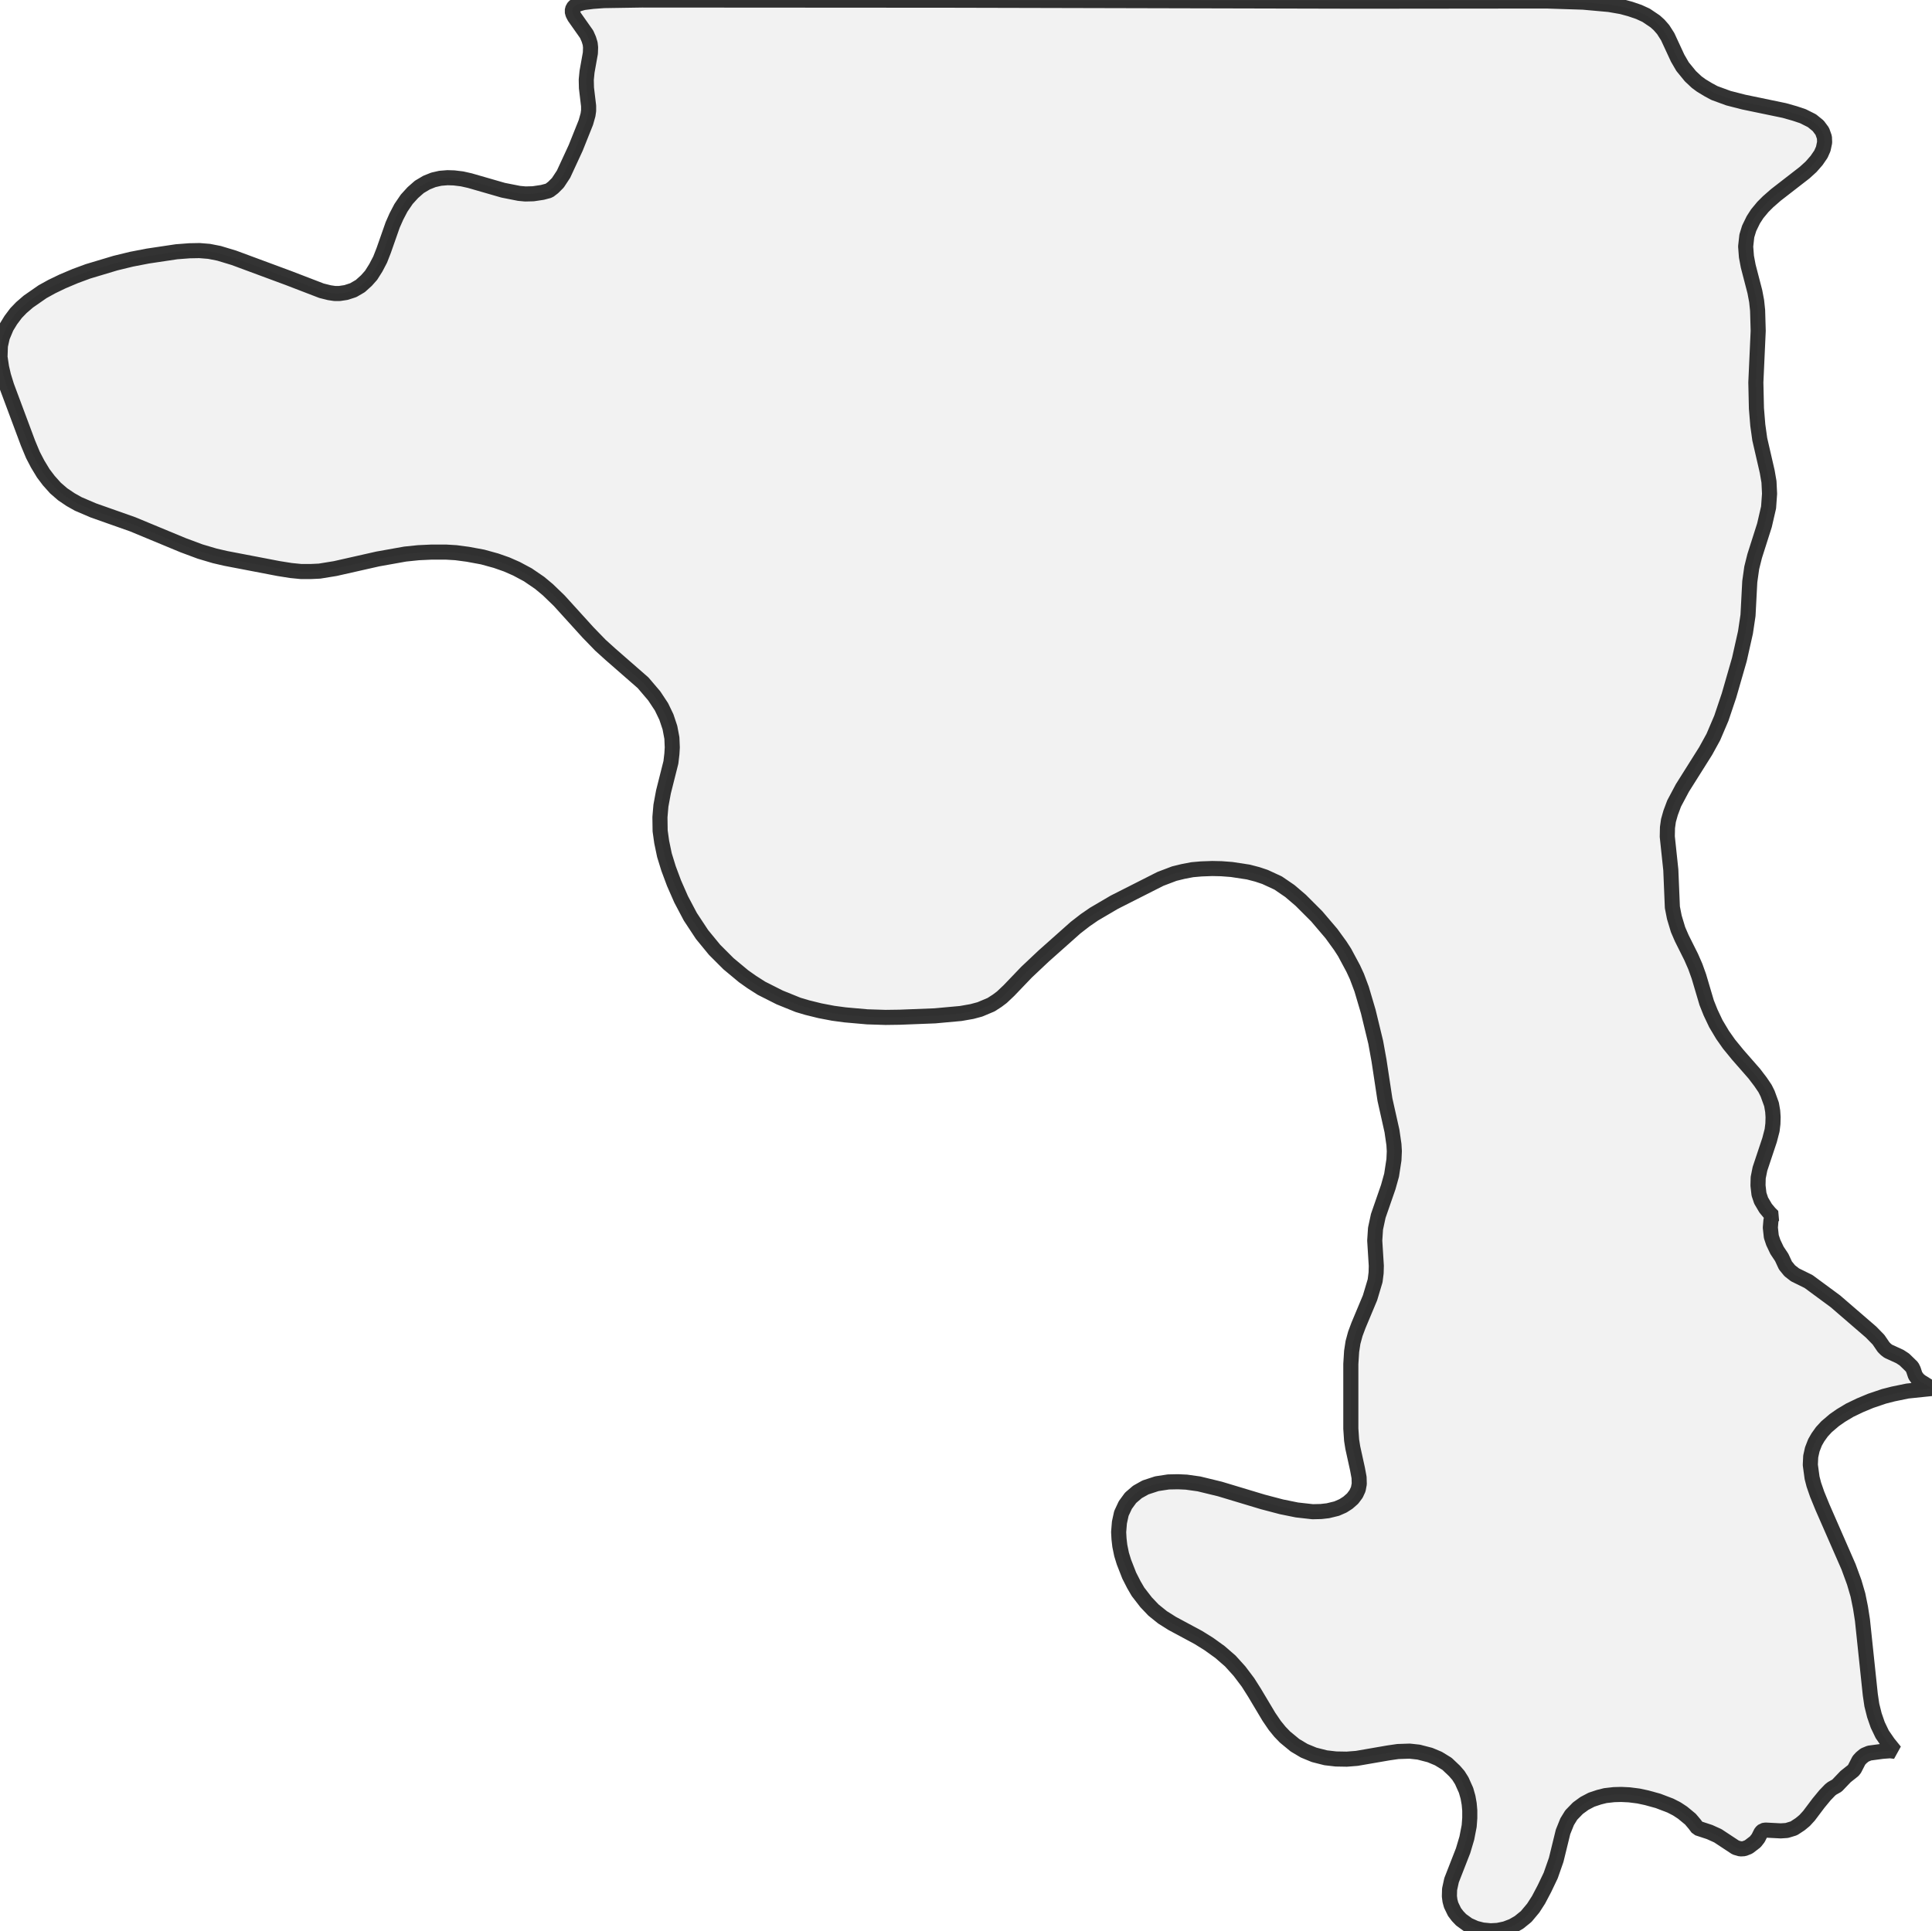
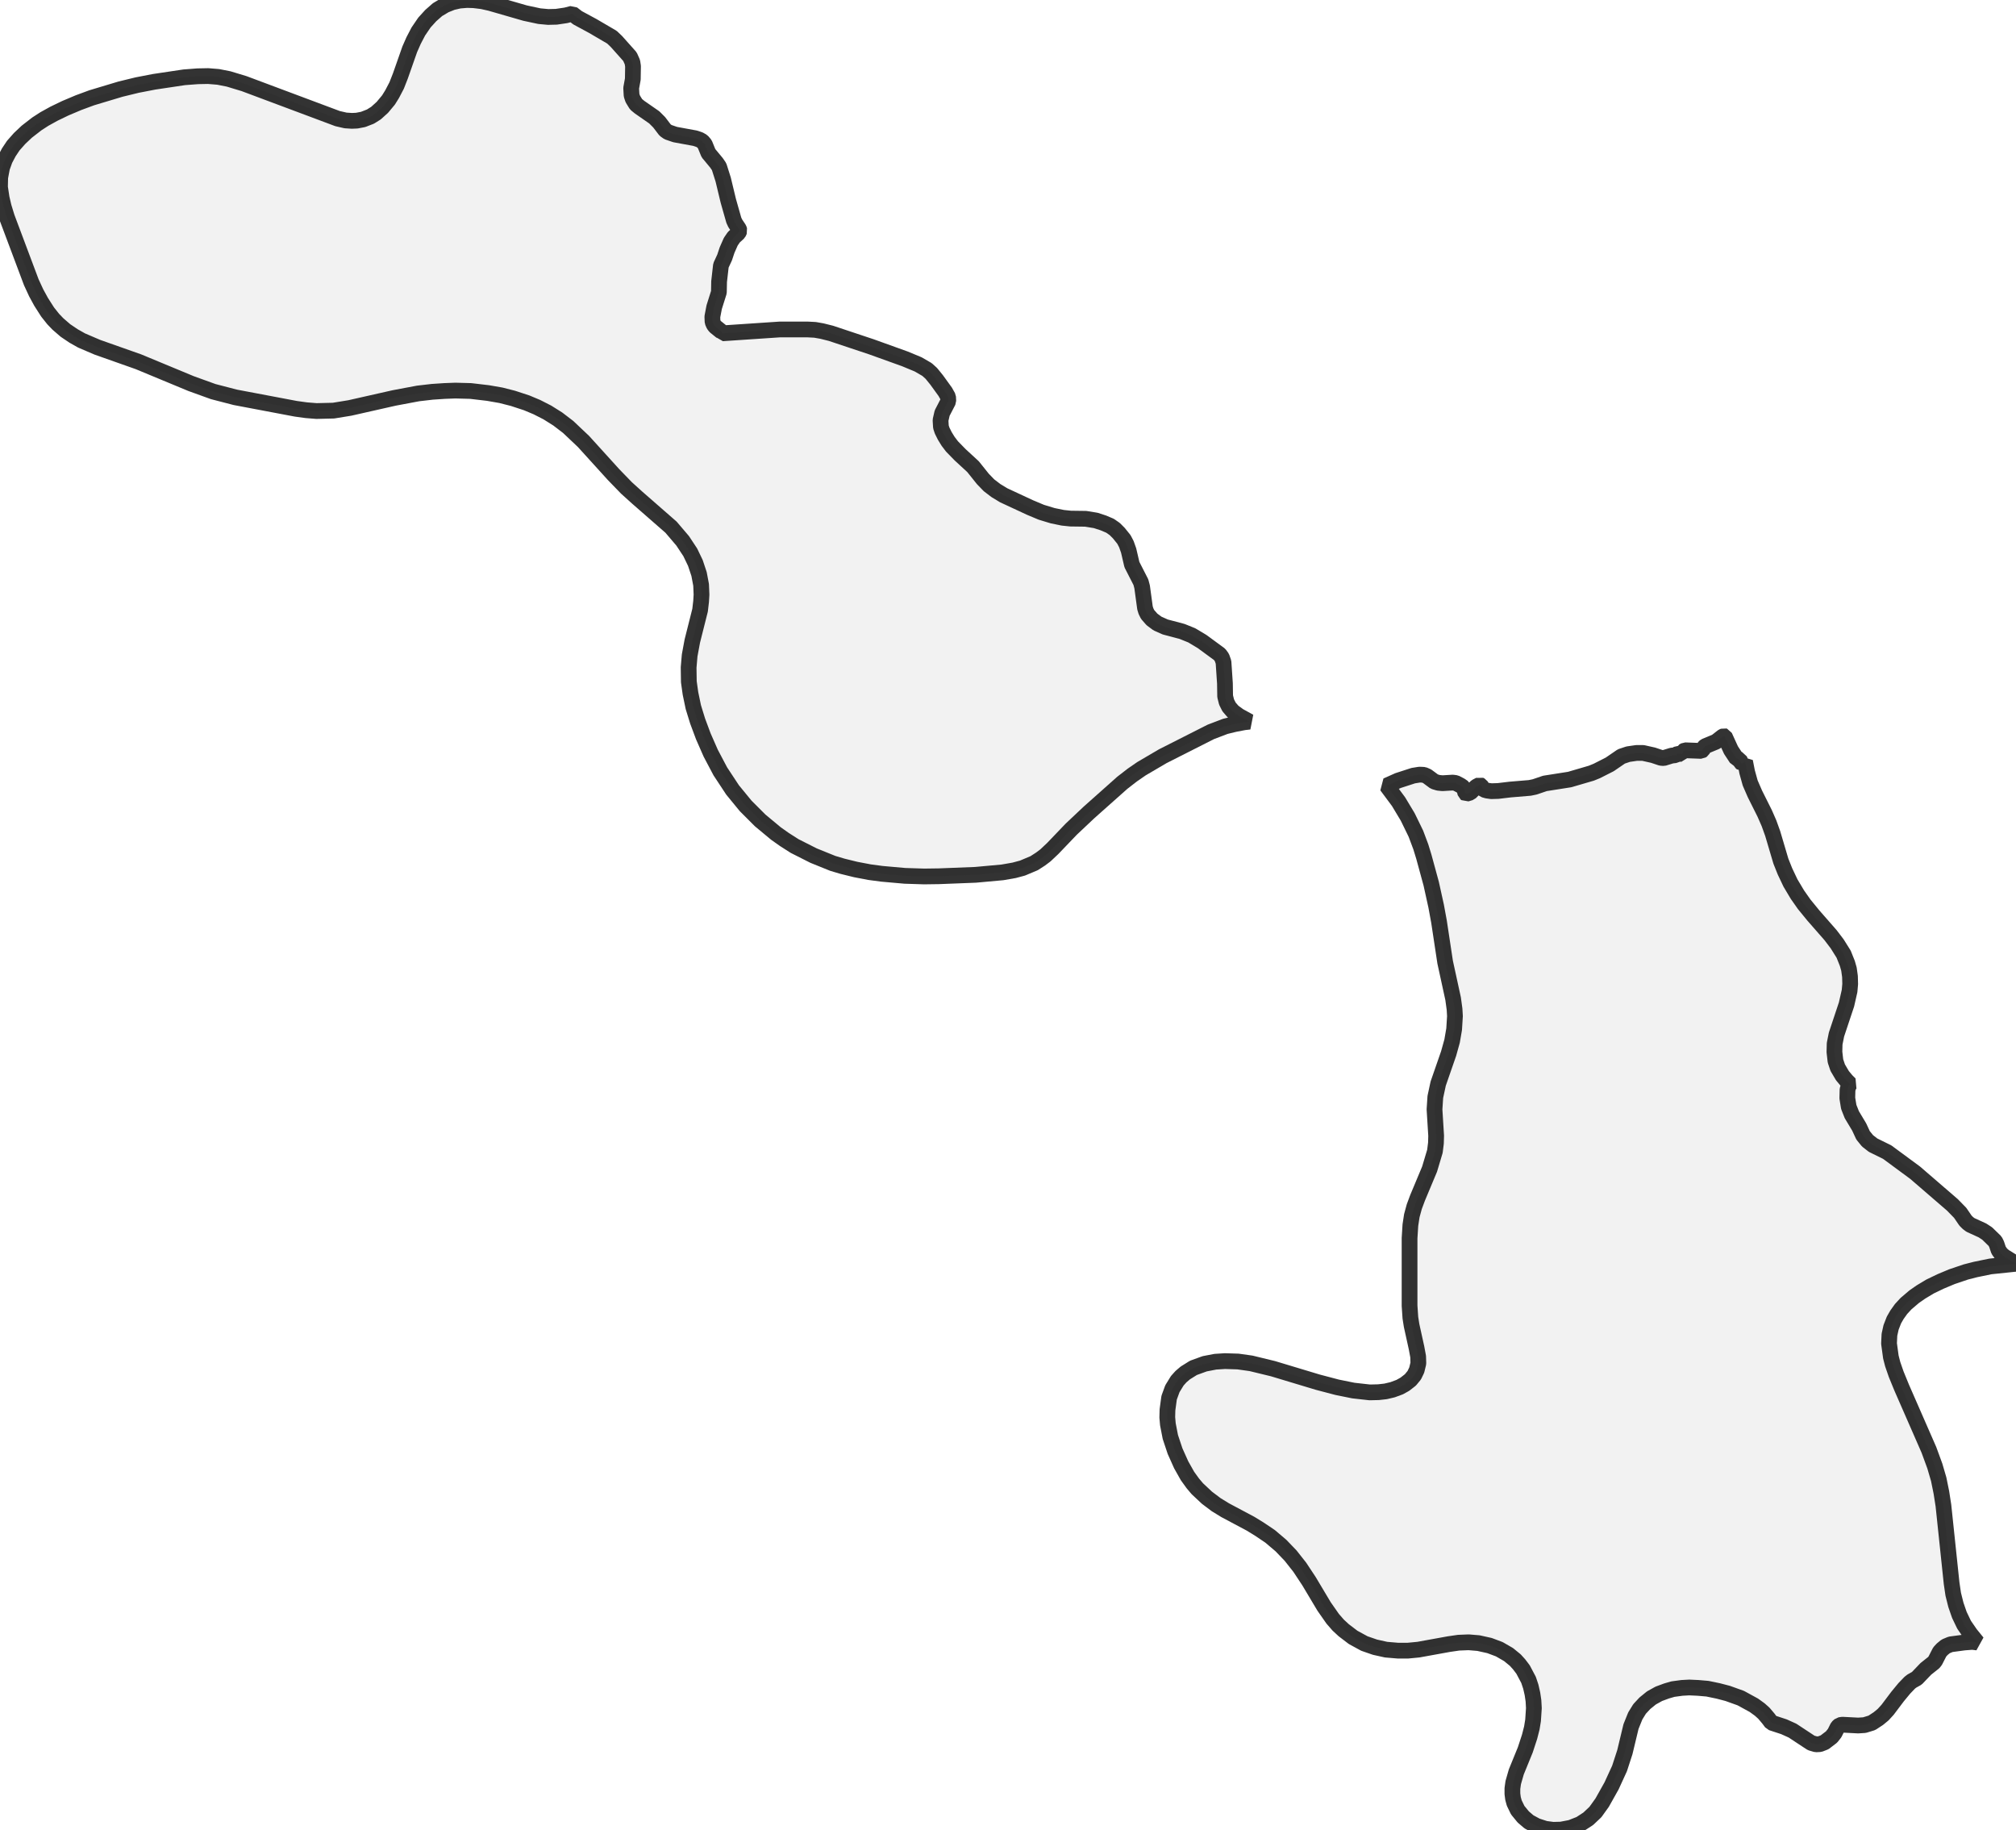
- <svg xmlns="http://www.w3.org/2000/svg" viewBox="0 0 256 255.87">
+ <svg xmlns="http://www.w3.org/2000/svg" viewBox="0 0 256 232.321">
  <style>
    g.zone {
      fill: lightgray;
      stroke-width: 2;
      stroke-linecap: square;
      stroke-linejoin: bevel;
      stroke-miterlimit: 3;
      stroke-opacity: 0.8;
      stroke: black;
      fill-opacity: 0.3;
    }
  </style>
  <g class="zone" id="zone">
-     <path d="M249.587,178.525 249.899,178.837 250.21,179.07 251.742,179.771 252.339,180.161 253.352,181.147 253.533,181.511 253.793,182.29 254.131,182.757 254.494,183.069 256,184.003 252.755,184.341 250.859,184.73 249.639,185.042 247.873,185.639 246.445,186.236 245.095,186.885 243.927,187.586 243.07,188.183 242.032,189.066 241.409,189.741 240.889,190.468 240.5,191.143 240.136,192.078 239.929,193.013 239.877,194.129 240.11,195.843 240.344,196.751 240.785,198.024 241.486,199.737 244.94,207.63 245.692,209.681 246.186,211.369 246.523,213.03 246.783,214.692 247.822,224.558 248.029,225.96 248.367,227.31 248.808,228.583 249.405,229.829 250.21,230.997 251.093,232.088 250.444,232.01 249.431,232.088 247.692,232.321 247.069,232.581 246.627,232.944 246.316,233.282 245.744,234.398 245.563,234.632 244.55,235.437 243.408,236.631 242.759,236.995 242.499,237.202 241.824,237.903 240.967,238.942 239.695,240.63 239.124,241.253 238.527,241.746 237.696,242.291 236.761,242.577 235.956,242.629 233.957,242.525 233.619,242.577 233.36,242.811 232.97,243.589 232.581,244.083 231.698,244.758 231.101,244.991 230.608,245.017 229.985,244.836 227.622,243.278 226.531,242.785 224.948,242.265 224.558,241.746 223.987,241.071 222.948,240.214 222.196,239.721 221.339,239.28 219.703,238.656 218.197,238.241 217.107,238.007 215.886,237.852 214.822,237.8 213.861,237.826 212.719,237.955 211.888,238.163 210.875,238.501 209.941,238.994 209.084,239.617 208.201,240.526 207.656,241.409 207.111,242.759 206.202,246.471 205.475,248.548 204.644,250.288 203.865,251.768 203.164,252.858 202.23,253.975 201.269,254.754 200.412,255.247 199.452,255.611 198.465,255.818 197.504,255.87 196.44,255.766 195.531,255.533 194.544,255.091 193.61,254.416 193.142,253.923 192.727,253.378 192.286,252.469 192.13,251.898 192.052,251.301 192.078,250.366 192.338,249.172 193.869,245.251 194.363,243.589 194.674,241.98 194.752,240.915 194.752,239.929 194.674,239.046 194.518,238.163 194.259,237.254 193.688,235.982 193.246,235.281 192.727,234.684 191.74,233.749 190.598,233.048 189.482,232.581 187.976,232.191 186.781,232.062 185.224,232.114 183.977,232.295 179.771,233.022 178.447,233.126 177.019,233.1 175.669,232.944 174.137,232.555 172.813,232.01 171.593,231.283 170.269,230.192 169.594,229.491 168.918,228.66 168.14,227.518 166.218,224.299 165.361,222.948 164.245,221.469 163.025,220.118 161.649,218.924 160.169,217.86 158.793,217.003 155.314,215.133 154.041,214.329 152.847,213.368 151.86,212.329 150.796,210.953 150.251,210.019 149.628,208.798 148.927,207.007 148.615,205.994 148.381,204.852 148.277,203.943 148.226,203.034 148.329,201.762 148.589,200.568 149.108,199.452 149.809,198.491 150.718,197.712 151.783,197.115 153.288,196.622 154.82,196.388 156.092,196.362 157.209,196.414 158.871,196.647 161.649,197.323 167.335,199.036 169.801,199.685 171.852,200.101 173.929,200.334 175.046,200.308 175.955,200.204 177.123,199.919 177.954,199.555 178.603,199.14 179.226,198.595 179.693,197.972 179.979,197.348 180.109,196.647 180.083,195.791 179.875,194.674 179.252,191.844 179.096,190.858 178.992,189.326 178.992,180.758 179.096,179.096 179.278,177.902 179.589,176.759 180.005,175.643 181.537,171.982 182.212,169.723 182.342,168.685 182.368,167.75 182.16,164.401 182.264,162.817 182.627,161.129 183.951,157.313 184.393,155.729 184.704,153.704 184.756,152.561 184.704,151.679 184.445,149.887 183.51,145.707 182.731,140.566 182.29,138.126 181.303,134.049 180.42,131.064 179.797,129.402 179.304,128.338 178.161,126.209 177.59,125.326 176.422,123.716 174.475,121.431 172.346,119.302 170.918,118.082 169.36,117.017 167.62,116.213 166.608,115.875 165.413,115.563 163.206,115.226 161.83,115.122 160.636,115.096 159.182,115.148 157.988,115.252 156.768,115.486 155.599,115.771 153.756,116.472 147.654,119.562 144.954,121.146 143.786,121.951 142.514,122.937 138.282,126.702 136.023,128.831 133.686,131.271 132.751,132.154 132.128,132.622 131.323,133.141 129.843,133.764 128.779,134.049 127.299,134.309 123.872,134.621 119.224,134.802 117.355,134.828 114.914,134.751 111.981,134.491 110.423,134.283 108.657,133.946 106.97,133.53 105.749,133.167 103.309,132.18 100.894,130.96 99.596,130.129 98.531,129.376 96.532,127.714 94.689,125.871 93.027,123.846 91.469,121.483 90.249,119.172 89.314,117.043 88.587,115.096 88.042,113.331 87.679,111.591 87.471,110.111 87.445,108.294 87.575,106.762 87.912,104.944 88.899,101.024 89.029,99.908 89.081,99.051 89.029,97.804 88.769,96.428 88.302,95.026 87.653,93.676 86.692,92.222 85.212,90.483 80.902,86.718 79.552,85.498 77.916,83.81 74.1,79.604 72.594,78.15 71.503,77.241 69.946,76.177 68.44,75.372 67.142,74.801 65.74,74.308 63.948,73.814 61.975,73.451 60.417,73.243 59.119,73.165 57.146,73.165 55.458,73.243 53.692,73.425 50.058,74.074 44.424,75.346 42.346,75.684 41.282,75.735 39.854,75.735 38.556,75.606 36.92,75.346 29.884,73.996 28.43,73.658 26.509,73.087 24.276,72.256 17.577,69.478 12.359,67.635 10.359,66.778 9.347,66.207 8.308,65.506 7.348,64.675 6.465,63.688 5.738,62.728 4.985,61.482 4.362,60.287 3.713,58.729 0.883,51.148 0.467,49.798 0.208,48.682 0,47.305 0.052,45.826 0.312,44.657 0.857,43.359 1.428,42.424 2.129,41.49 2.83,40.763 3.765,39.958 5.634,38.66 6.854,37.985 8.308,37.284 9.97,36.583 11.658,35.959 15.292,34.869 17.422,34.35 19.576,33.934 23.393,33.363 25.107,33.233 26.431,33.207 27.703,33.311 29.027,33.571 31,34.168 38.218,36.842 42.606,38.53 43.645,38.789 44.346,38.893 44.995,38.893 45.852,38.763 46.812,38.452 47.747,37.907 48.552,37.18 49.175,36.479 49.798,35.492 50.369,34.402 50.837,33.207 52.031,29.806 52.524,28.69 53.121,27.547 53.9,26.405 54.705,25.522 55.562,24.769 56.523,24.198 57.431,23.834 58.34,23.627 59.301,23.549 60.157,23.575 61.222,23.705 62.26,23.938 66.674,25.211 68.777,25.626 69.608,25.704 70.647,25.678 71.867,25.496 72.75,25.262 73.295,24.847 73.918,24.224 74.671,23.082 76.281,19.602 77.631,16.227 77.916,15.215 77.994,14.669 77.994,14.046 77.709,11.658 77.683,10.567 77.787,9.503 78.228,7.036 78.254,6.283 78.202,5.79 78.02,5.193 77.735,4.544 76.125,2.259 75.917,1.869 75.813,1.48 75.917,1.065 76.151,0.805 76.592,0.545 77.319,0.338 78.566,0.182 80.019,0.078 85.056,0 125.949,0.026 179.927,0.156 204.904,0.13 209.785,0.286 213.238,0.597 214.874,0.883 216.016,1.194 217.159,1.584 218.119,2.025 219.314,2.83 219.833,3.297 220.378,3.92 220.975,4.855 222.299,7.711 222.948,8.828 223.987,10.1 224.818,10.879 225.415,11.32 226.402,11.917 227.181,12.333 229.024,13.008 231.049,13.527 236.424,14.643 237.8,15.033 238.89,15.396 240.084,15.994 240.915,16.669 241.46,17.396 241.746,18.2 241.772,18.875 241.59,19.732 241.279,20.433 240.708,21.264 239.981,22.095 239.124,22.874 235.307,25.834 234.269,26.742 233.594,27.417 232.841,28.326 232.321,29.131 231.776,30.247 231.465,31.26 231.309,32.662 231.413,34.012 231.646,35.258 232.529,38.66 232.763,39.906 232.892,41.126 232.97,43.852 232.659,50.681 232.737,54.134 232.918,56.341 233.178,58.21 234.165,62.494 234.398,63.844 234.476,65.428 234.346,67.245 233.801,69.608 232.503,73.684 232.114,75.242 231.854,77.086 231.62,81.551 231.283,83.81 230.478,87.393 229.102,92.17 228.089,95.182 227.025,97.675 226.012,99.518 222.923,104.425 221.832,106.476 221.365,107.723 221.079,108.735 220.949,109.67 220.923,110.864 221.391,115.278 221.598,120.237 221.858,121.561 222.351,123.197 222.845,124.339 224.091,126.832 224.636,128.078 225.103,129.376 226.142,132.881 226.661,134.179 227.362,135.659 228.245,137.139 229.102,138.359 230.27,139.787 232.451,142.28 233.282,143.37 233.879,144.253 234.217,144.928 234.736,146.356 234.892,147.265 234.944,148.044 234.918,148.927 234.814,149.783 234.476,151.082 233.204,154.898 232.97,156.067 232.944,157.105 233.074,158.247 233.36,159.104 233.957,160.117 234.476,160.74 234.918,161.181 234.736,161.441 234.658,161.753 234.58,162.687 234.71,163.882 234.97,164.66 235.463,165.699 236.086,166.634 236.579,167.698 237.151,168.399 237.852,168.944 239.643,169.827 243.2,172.449 247.925,176.526 248.912,177.538 249.587,178.525Z" />
+     <path d="M249.587,154.976 249.899,155.288 250.21,155.521 251.742,156.222 252.339,156.612 253.352,157.598 253.533,157.962 253.793,158.741 254.131,159.208 254.494,159.52 256,160.454 252.755,160.792 250.859,161.181 249.639,161.493 247.873,162.09 246.445,162.687 245.095,163.336 243.927,164.037 243.07,164.634 242.032,165.517 241.409,166.192 240.889,166.919 240.5,167.594 240.136,168.529 239.929,169.464 239.877,170.58 240.11,172.294 240.344,173.202 240.785,174.475 241.486,176.188 244.94,184.081 245.692,186.132 246.186,187.82 246.523,189.482 246.783,191.143 247.822,201.009 248.029,202.411 248.367,203.761 248.808,205.034 249.405,206.28 250.21,207.448 251.093,208.539 250.444,208.461 249.431,208.539 247.692,208.772 247.069,209.032 246.627,209.396 246.316,209.733 245.744,210.849 245.563,211.083 244.55,211.888 243.408,213.082 242.759,213.446 242.499,213.654 241.824,214.355 240.967,215.393 239.695,217.081 239.124,217.704 238.527,218.197 237.696,218.742 236.761,219.028 235.956,219.08 233.957,218.976 233.619,219.028 233.36,219.262 232.97,220.041 232.581,220.534 231.698,221.209 231.101,221.443 230.608,221.469 229.985,221.287 227.622,219.729 226.531,219.236 224.948,218.716 224.558,218.197 223.987,217.522 223.468,217.055 222.715,216.51 221.053,215.601 219.391,215.004 218.197,214.692 216.821,214.406 215.627,214.303 214.51,214.251 213.576,214.303 212.433,214.458 211.628,214.692 210.642,215.056 209.707,215.575 208.876,216.25 208.201,216.977 207.656,217.86 207.111,219.21 206.332,222.455 205.657,224.532 204.644,226.739 203.45,228.868 202.593,230.062 201.684,230.919 200.646,231.594 199.452,232.062 198.231,232.295 197.219,232.321 196.232,232.191 195.116,231.828 194.155,231.309 193.428,230.686 192.727,229.829 192.286,228.92 192.13,228.349 192.052,227.752 192.052,227.077 192.156,226.324 192.545,224.974 193.688,222.17 194.233,220.508 194.518,219.391 194.674,218.431 194.778,216.873 194.726,215.938 194.596,215.056 194.389,214.147 194.103,213.29 193.402,211.966 192.909,211.317 192.415,210.772 191.559,210.071 190.39,209.396 189.144,208.928 187.742,208.617 186.496,208.513 185.224,208.565 183.977,208.746 180.109,209.447 178.759,209.577 177.538,209.577 176.006,209.447 174.604,209.136 173.254,208.669 171.826,207.89 170.632,206.981 169.931,206.332 169.23,205.527 168.14,203.969 166.218,200.75 165.05,198.984 163.882,197.504 162.661,196.232 161.285,195.064 159.935,194.155 158.793,193.454 155.573,191.74 154.431,191.039 153.262,190.157 152.042,189.014 151.471,188.339 150.796,187.404 149.991,185.976 149.212,184.237 148.615,182.445 148.303,180.836 148.226,179.953 148.252,178.992 148.459,177.46 148.875,176.318 149.498,175.305 149.965,174.786 150.51,174.319 151.549,173.67 152.977,173.151 154.327,172.891 155.547,172.813 157.209,172.865 158.871,173.099 161.649,173.774 167.335,175.487 169.801,176.136 171.852,176.552 173.929,176.785 175.046,176.759 175.955,176.656 176.837,176.448 177.746,176.11 178.395,175.747 179.096,175.202 179.589,174.604 179.901,173.955 180.109,173.099 180.083,172.242 179.875,171.125 179.252,168.295 179.096,167.309 178.992,165.777 178.992,157.209 179.096,155.547 179.278,154.353 179.589,153.211 180.005,152.094 181.537,148.433 182.212,146.174 182.342,145.136 182.368,144.201 182.16,140.852 182.264,139.268 182.627,137.581 183.951,133.764 184.393,132.18 184.652,130.674 184.756,129.013 184.704,128.13 184.523,126.806 183.51,122.158 182.731,117.017 182.368,115.044 181.744,112.214 180.81,108.787 180.42,107.515 179.797,105.853 178.759,103.724 177.59,101.777 176.084,99.752 177.538,99.103 179.46,98.48 180.265,98.35 180.81,98.376 181.225,98.557 182.134,99.232 182.653,99.388 183.172,99.44 184.471,99.362 184.86,99.414 185.457,99.726 185.795,99.959 185.951,100.245 186.08,100.712 186.184,100.79 186.703,100.634 187.456,99.882 187.898,99.648 188.054,99.726 188.287,100.115 188.469,100.271 188.832,100.375 189.378,100.453 190.234,100.427 191.766,100.245 194.259,100.037 194.882,99.908 196.18,99.466 199.322,98.973 202.074,98.168 202.775,97.882 204.411,97.052 205.89,96.039 206.747,95.753 207.812,95.598 208.643,95.598 209.915,95.883 210.927,96.221 211.265,96.247 212.277,95.935 212.745,95.883 213.082,95.675 213.602,95.727 213.731,95.39 213.965,95.26 216.042,95.338 216.198,95.234 216.38,94.871 216.535,94.741 217.912,94.17 218.742,93.52 218.924,93.443 219.002,93.469 219.807,95.234 220.508,96.299 220.897,96.428 221.053,96.792 221.183,96.896 221.417,96.87 221.598,96.688 221.858,98.012 222.247,99.414 222.845,100.79 224.091,103.283 224.636,104.529 225.103,105.827 226.142,109.332 226.661,110.63 227.362,112.11 228.245,113.59 229.102,114.811 230.27,116.239 232.451,118.731 233.282,119.822 234.113,121.146 234.58,122.314 234.788,123.041 234.918,123.976 234.944,124.936 234.866,125.819 234.476,127.533 233.204,131.349 232.97,132.518 232.944,133.556 233.074,134.699 233.36,135.555 233.957,136.568 234.476,137.191 234.918,137.632 234.736,137.892 234.606,138.359 234.58,139.424 234.762,140.54 235.151,141.527 236.086,143.085 236.579,144.149 237.151,144.85 237.852,145.396 239.643,146.278 243.2,148.901 247.925,152.977 248.912,153.989 249.587,154.976Z" />
+     <path d="M157.988,91.703 156.768,91.937 155.599,92.222 153.756,92.923 147.654,96.013 144.954,97.597 143.786,98.402 142.514,99.388 138.282,103.153 136.023,105.282 133.686,107.723 132.751,108.605 132.128,109.073 131.323,109.592 129.843,110.215 128.779,110.501 127.299,110.76 123.872,111.072 119.224,111.254 117.355,111.28 114.914,111.202 111.981,110.942 110.423,110.734 108.657,110.397 106.97,109.981 105.749,109.618 103.309,108.631 100.894,107.411 99.596,106.58 98.531,105.827 96.532,104.166 94.689,102.322 93.027,100.297 91.469,97.934 90.249,95.624 89.314,93.495 88.587,91.547 88.042,89.782 87.679,88.042 87.471,86.562 87.445,84.745 87.575,83.213 87.912,81.396 88.899,77.475 89.029,76.359 89.081,75.502 89.029,74.256 88.769,72.88 88.302,71.477 87.653,70.127 86.692,68.673 85.212,66.934 80.902,63.169 79.552,61.949 77.916,60.261 74.1,56.055 72.153,54.212 70.828,53.199 69.504,52.368 68.18,51.693 66.882,51.148 65.142,50.577 63.611,50.187 61.975,49.902 59.768,49.642 57.821,49.59 56.445,49.642 54.887,49.746 53.095,49.954 50.058,50.525 44.424,51.797 42.346,52.135 40.191,52.187 38.893,52.083 37.569,51.901 29.884,50.447 27.08,49.72 24.276,48.708 17.577,45.929 12.359,44.086 10.359,43.229 9.347,42.658 8.308,41.957 7.348,41.126 6.751,40.503 6.049,39.62 5.219,38.322 4.596,37.18 3.972,35.83 0.883,27.599 0.467,26.249 0.208,25.133 0,23.757 0.026,22.536 0.26,21.29 0.623,20.277 1.116,19.343 1.688,18.486 2.492,17.577 3.401,16.72 4.673,15.734 5.634,15.111 6.854,14.436 8.308,13.735 9.97,13.034 11.658,12.411 15.292,11.32 17.422,10.801 19.576,10.385 23.393,9.814 25.107,9.684 26.431,9.658 27.703,9.762 29.027,10.022 31,10.619 42.866,15.059 43.878,15.292 44.683,15.344 45.306,15.318 46.111,15.163 47.046,14.799 47.747,14.358 48.552,13.631 49.331,12.696 49.798,11.943 50.369,10.853 50.837,9.658 52.031,6.257 52.524,5.141 53.121,3.998 53.9,2.856 54.705,1.973 55.562,1.22 56.523,0.649 57.431,0.286 58.34,0.078 59.301,0 60.157,0.026 61.222,0.156 62.26,0.389 66.674,1.662 68.492,2.051 69.608,2.155 70.647,2.129 71.867,1.947 72.672,1.74 73.347,2.259 75.268,3.297 77.709,4.725 78.28,5.271 79.994,7.192 80.305,7.893 80.383,8.412 80.357,10.048 80.149,11.19 80.201,12.099 80.357,12.566 80.772,13.241 81.214,13.605 83.083,14.903 83.706,15.526 84.459,16.513 84.823,16.772 85.731,17.084 88.276,17.551 88.821,17.733 89.185,17.941 89.496,18.304 89.963,19.447 90.976,20.667 91.314,21.16 91.833,22.796 92.482,25.496 93.183,27.963 93.365,28.352 93.832,29.053 93.91,29.287 93.78,29.572 93.183,30.118 92.794,30.689 92.326,31.753 92.015,32.688 91.547,33.701 91.314,35.752 91.288,37.102 90.69,38.997 90.457,40.217 90.483,40.867 90.639,41.23 90.82,41.464 91.625,42.113 91.729,42.32 99.077,41.827 102.478,41.827 103.49,41.879 104.373,42.035 105.516,42.32 110.656,44.034 114.914,45.566 116.602,46.267 117.718,46.916 118.264,47.409 118.939,48.24 120.029,49.746 120.393,50.395 120.419,50.94 119.64,52.446 119.432,53.355 119.484,54.212 119.64,54.679 119.977,55.354 120.393,56.029 120.886,56.678 121.925,57.743 123.56,59.249 124.806,60.806 125.585,61.611 126.468,62.286 127.455,62.884 130.804,64.441 132.232,65.039 133.686,65.48 134.958,65.74 135.945,65.843 137.866,65.869 139.138,66.077 140.099,66.389 140.956,66.752 141.553,67.168 142.072,67.687 142.721,68.492 143.033,69.089 143.318,69.894 143.734,71.685 144.876,73.918 145.032,74.515 145.396,77.189 145.525,77.605 145.733,78.02 146.278,78.643 146.979,79.163 147.966,79.604 150.121,80.175 151.341,80.669 152.639,81.447 154.872,83.083 155.158,83.473 155.366,84.07 155.547,86.77 155.573,88.406 155.755,89.133 156.067,89.756 156.586,90.353 157.339,90.898 158.663,91.625 157.988,91.703Z" />
  </g>
</svg>
